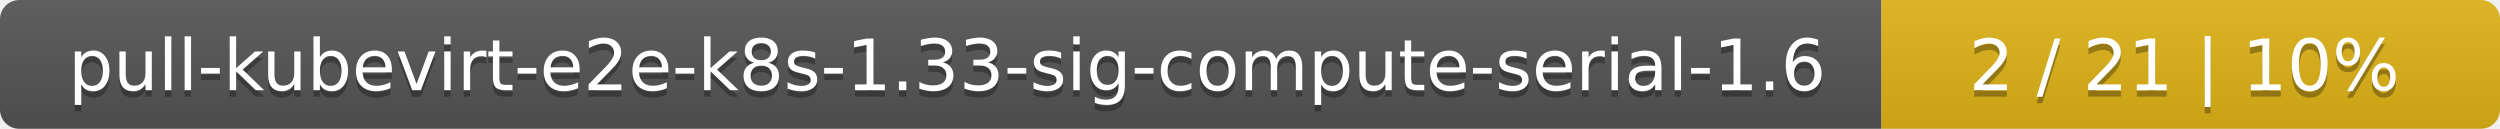
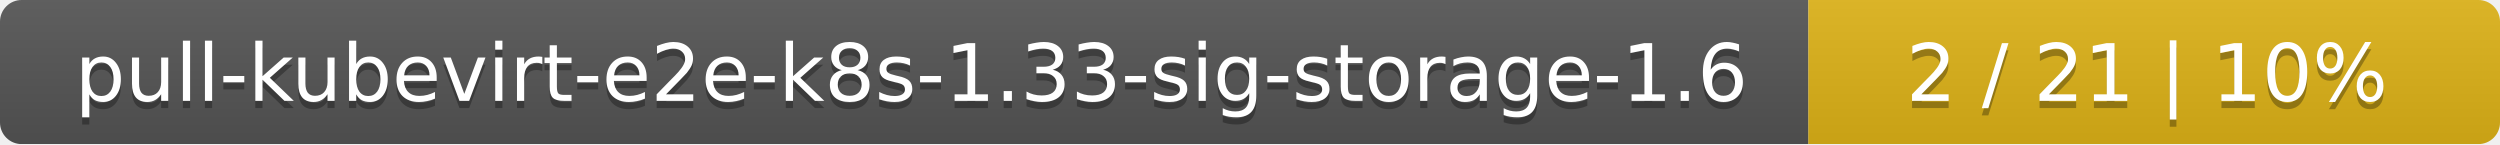
- <svg xmlns="http://www.w3.org/2000/svg" width="388" height="20">
+ <svg xmlns="http://www.w3.org/2000/svg" width="347" height="20">
  <linearGradient id="smooth" x2="0" y2="100%">
    <stop offset="0" stop-color="#bbb" stop-opacity=".1" />
    <stop offset="1" stop-opacity=".1" />
  </linearGradient>
  <mask id="round">
-     <rect width="388" height="20" rx="3" fill="#fff" />
+     <rect width="347" height="20" rx="3" fill="#fff" />
  </mask>
  <g mask="url(#round)">
-     <rect width="292" height="20" fill="#555" />
-     <rect x="292" width="96" height="20" fill="#dfb317" />
-     <rect width="388" height="20" fill="url(#smooth)" />
+     <rect width="251" height="20" fill="#555" />
+     <rect x="251" width="96" height="20" fill="#dfb317" />
+     <rect width="347" height="20" fill="url(#smooth)" />
  </g>
  <g fill="#fff" text-anchor="middle" font-family="DejaVu Sans,Verdana,Geneva,sans-serif" font-size="11">
-     <text x="147" y="15" fill="#010101" fill-opacity=".3">pull-kubevirt-e2e-k8s-1.33-sig-compute-serial-1.6</text>
-     <text x="147" y="14">pull-kubevirt-e2e-k8s-1.33-sig-compute-serial-1.6</text>
-     <text x="339" y="15" fill="#010101" fill-opacity=".3">2 / 21    |    10%</text>
-     <text x="339" y="14">2 / 21    |    10%</text>
+     <text x="126.5" y="15" fill="#010101" fill-opacity=".3">pull-kubevirt-e2e-k8s-1.33-sig-storage-1.6</text>
+     <text x="126.5" y="14">pull-kubevirt-e2e-k8s-1.33-sig-storage-1.6</text>
+     <text x="298" y="15" fill="#010101" fill-opacity=".3">2 / 21    |    10%</text>
+     <text x="298" y="14">2 / 21    |    10%</text>
  </g>
</svg>
